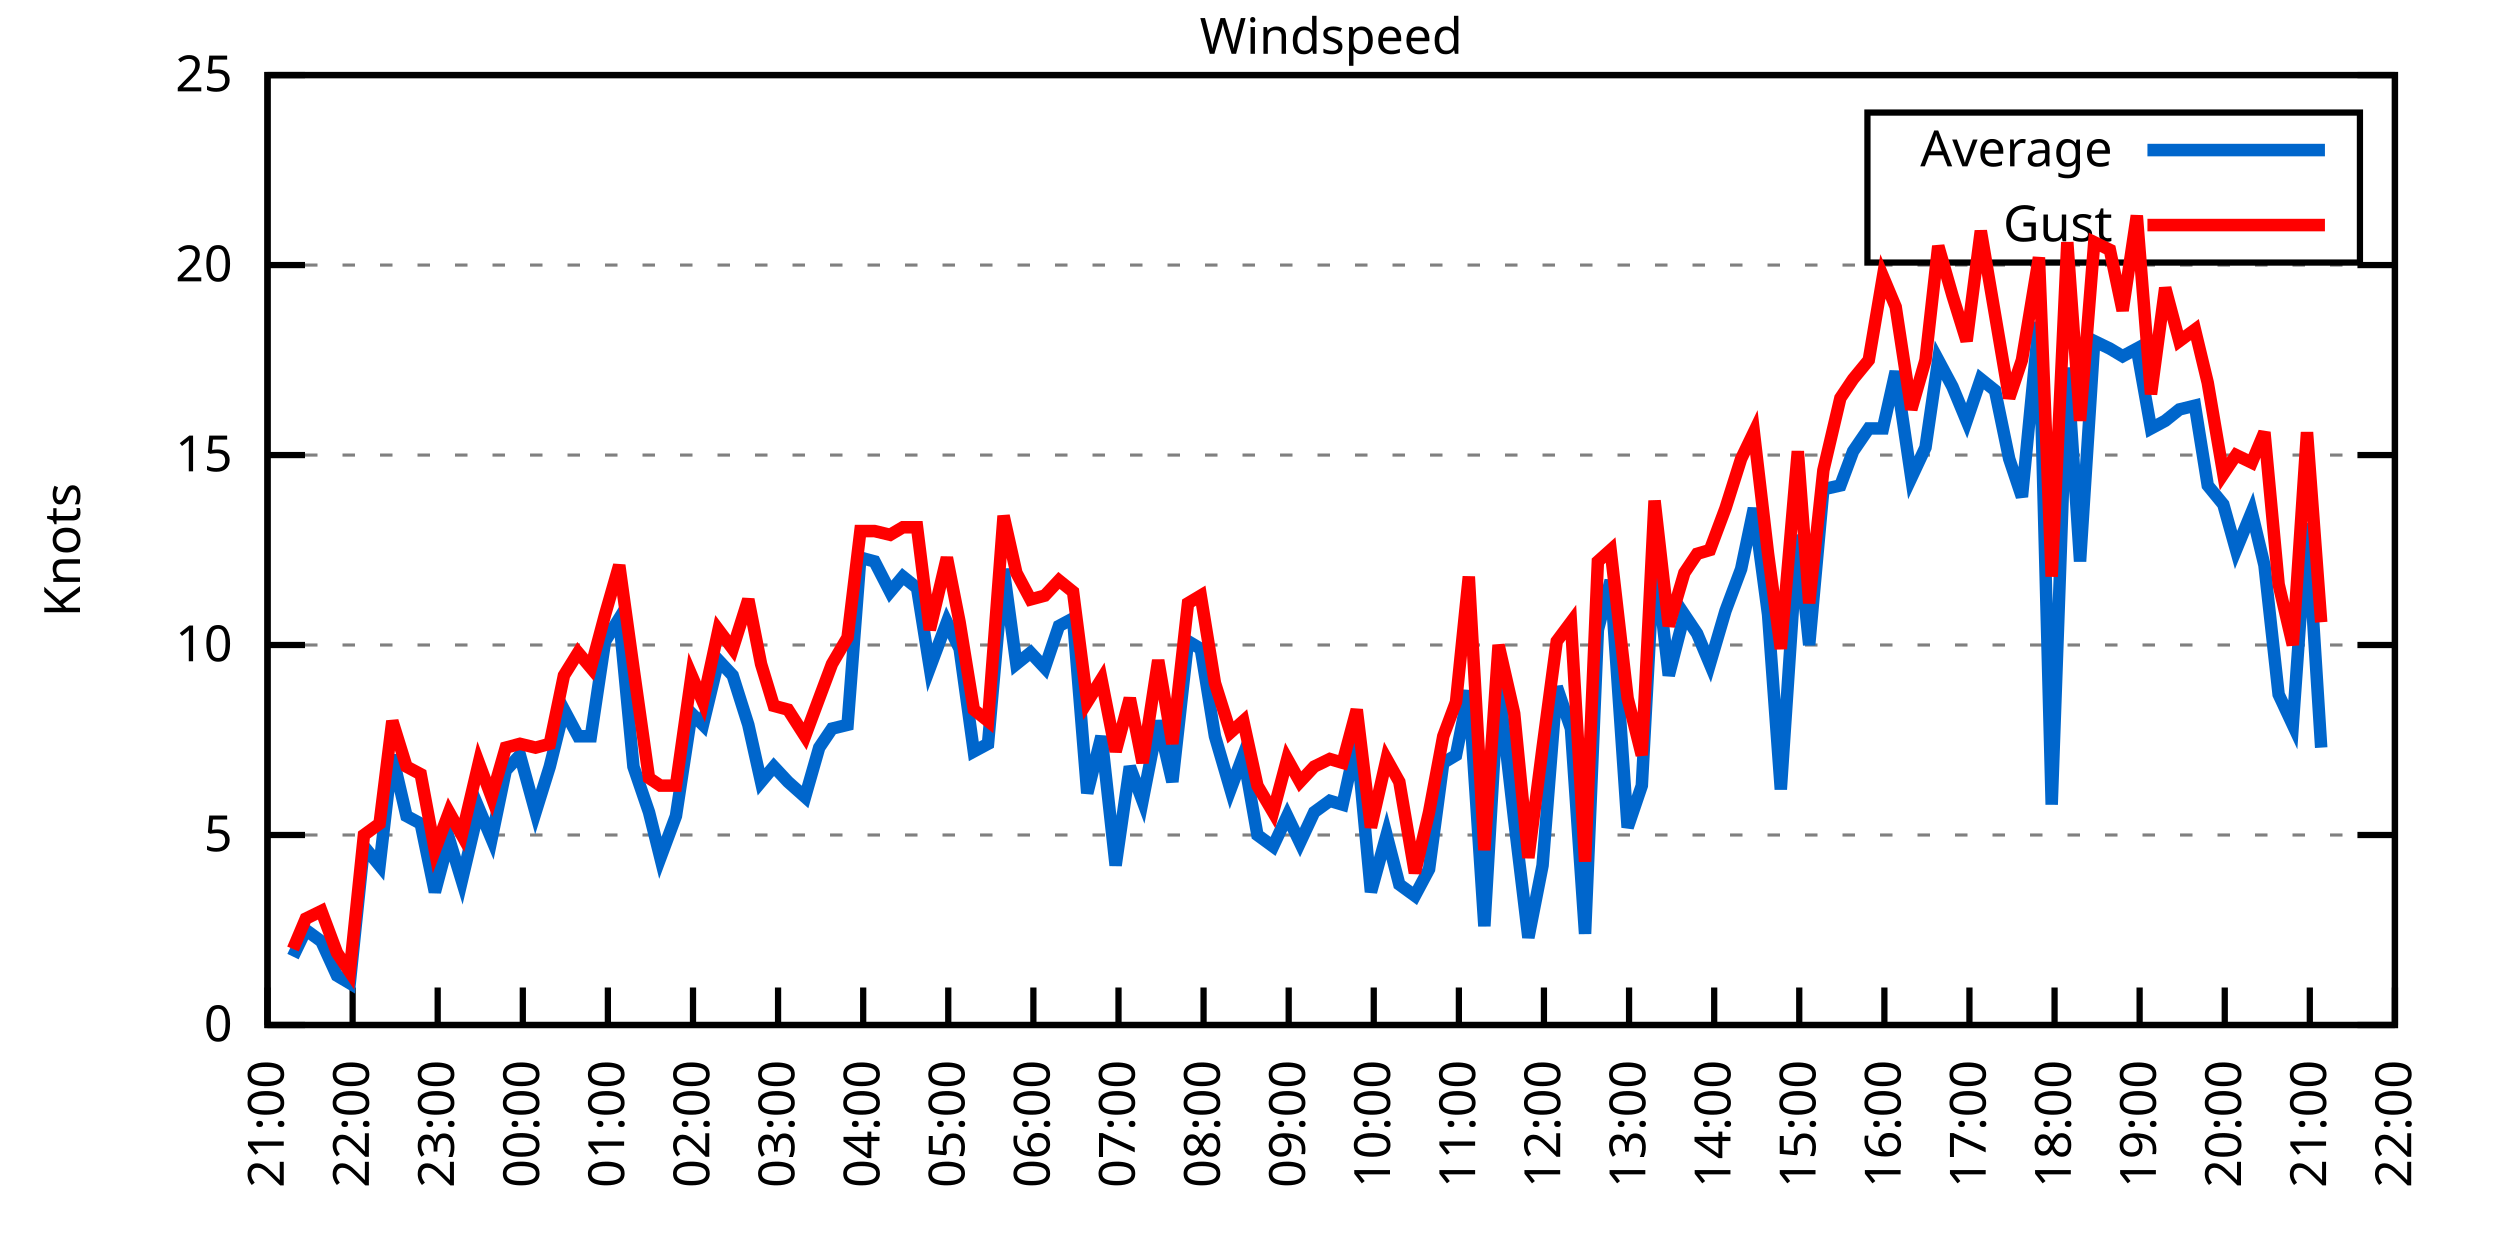
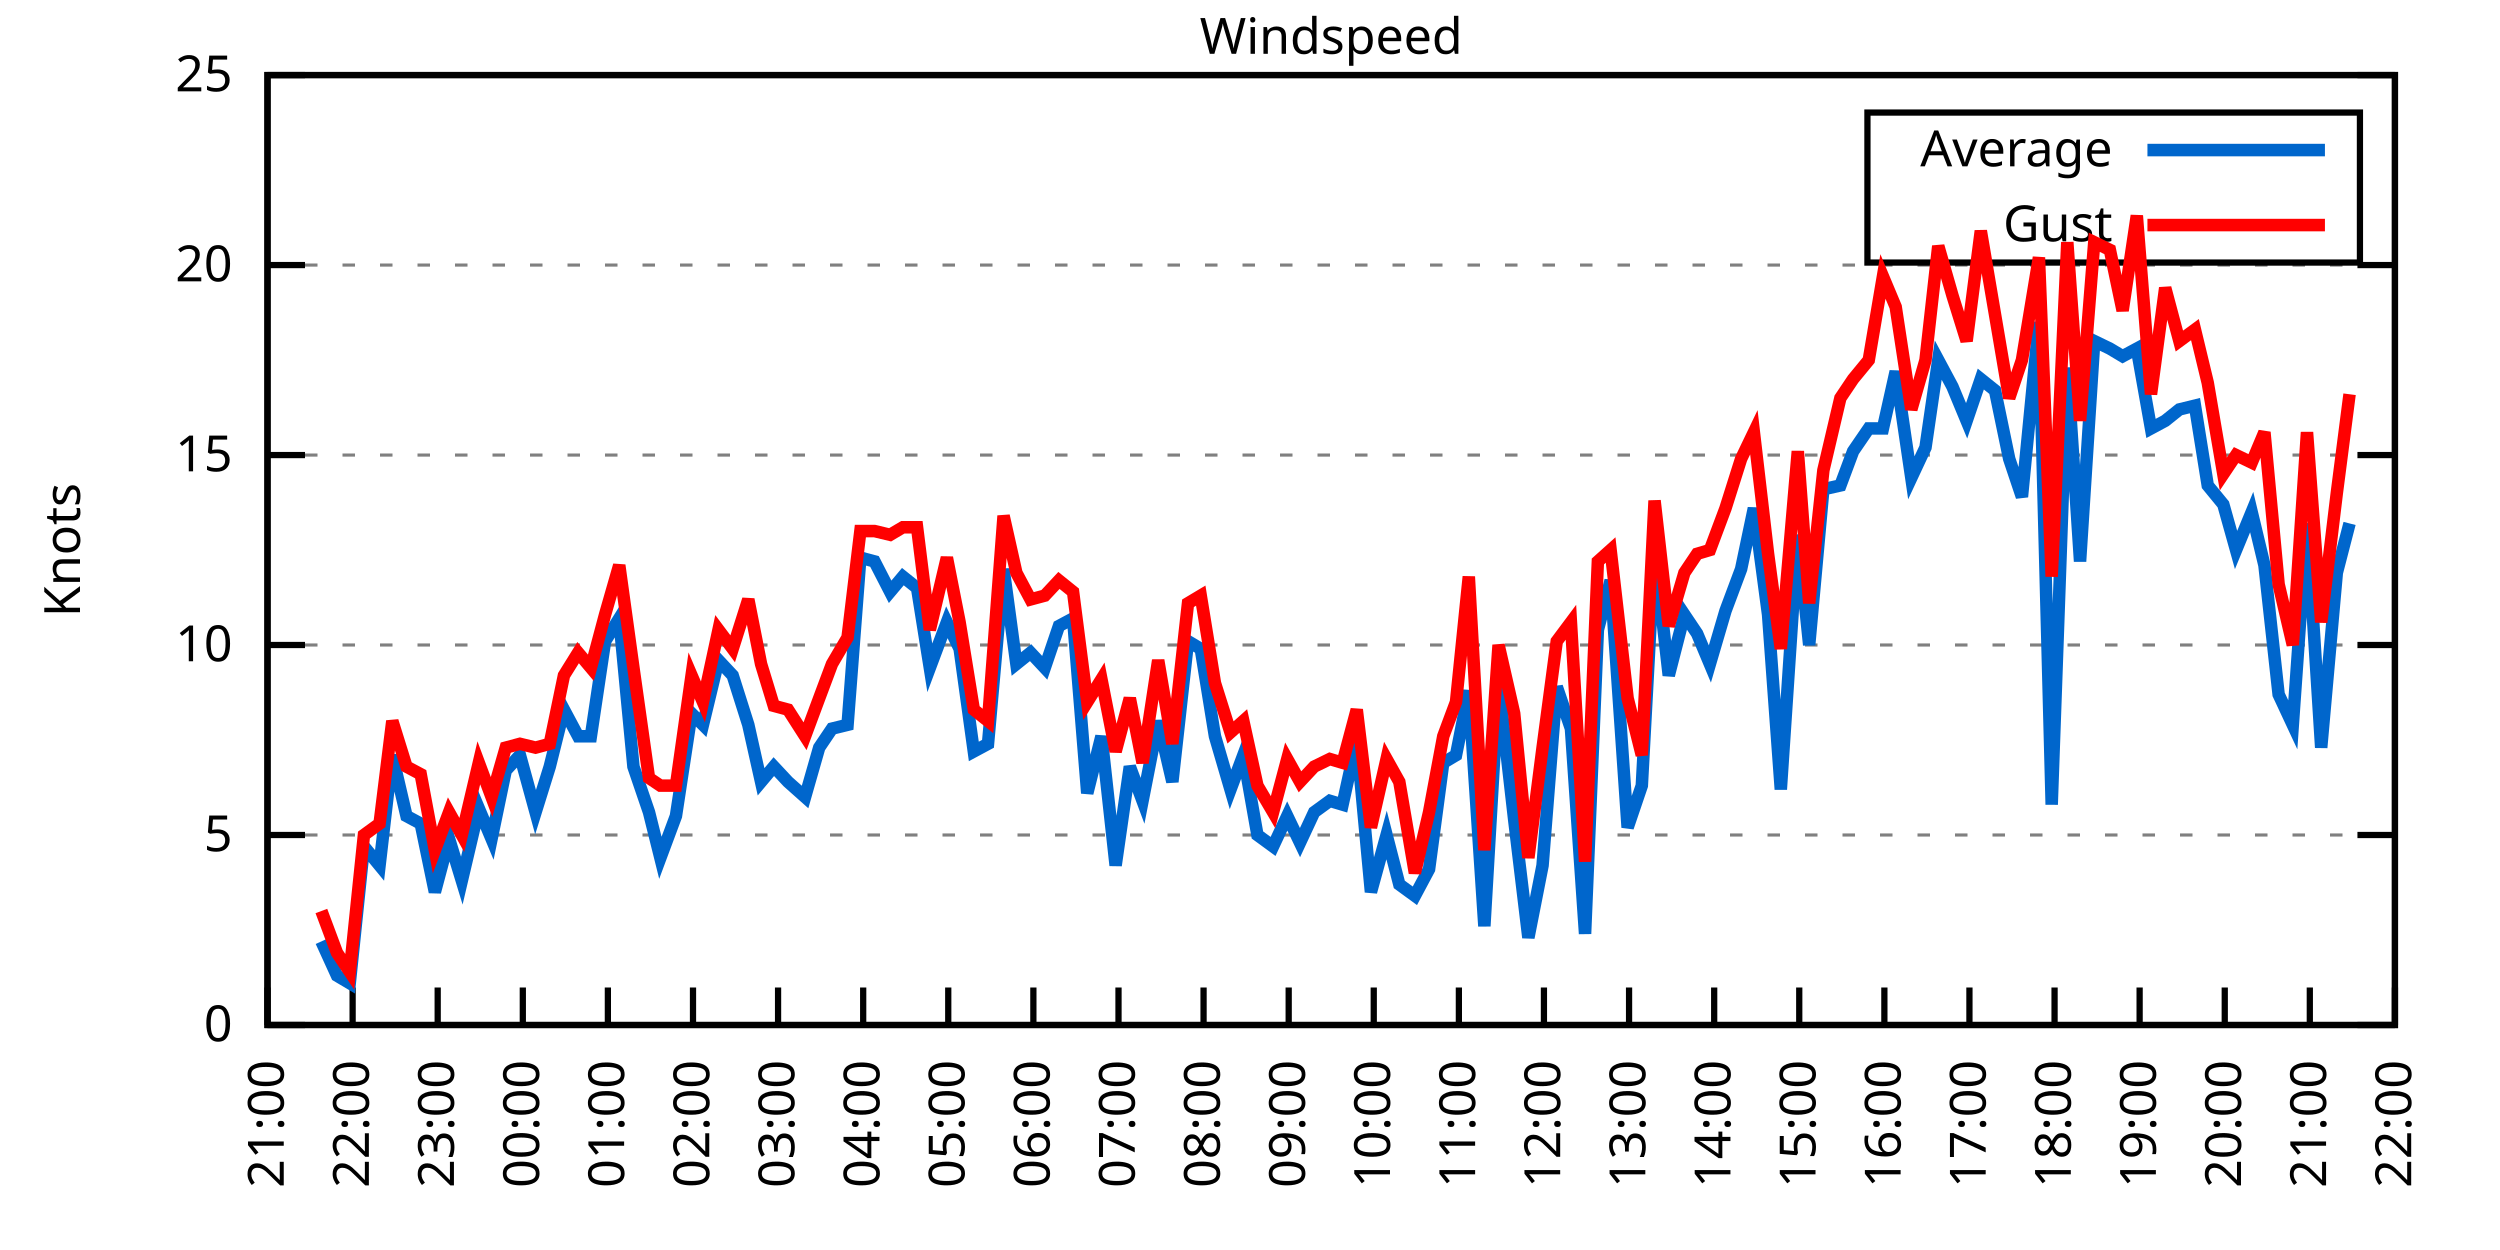
<svg xmlns="http://www.w3.org/2000/svg" xmlns:xlink="http://www.w3.org/1999/xlink" width="400" height="200" viewBox="0 0 400 200">
  <g id="gnuplot_canvas">
    <rect x="0" y="0" width="400" height="200" fill="none" />
    <defs>
      <circle id="gpDot" r="0.5" stroke-width="0.5" stroke="currentColor" />
      <path id="gpPt0" stroke-width="0.333" stroke="currentColor" d="M-1,0 h2 M0,-1 v2" />
      <path id="gpPt1" stroke-width="0.333" stroke="currentColor" d="M-1,-1 L1,1 M1,-1 L-1,1" />
      <path id="gpPt2" stroke-width="0.333" stroke="currentColor" d="M-1,0 L1,0 M0,-1 L0,1 M-1,-1 L1,1 M-1,1 L1,-1" />
      <rect id="gpPt3" stroke-width="0.333" stroke="currentColor" x="-1" y="-1" width="2" height="2" />
      <rect id="gpPt4" stroke-width="0.333" stroke="currentColor" fill="currentColor" x="-1" y="-1" width="2" height="2" />
      <circle id="gpPt5" stroke-width="0.333" stroke="currentColor" cx="0" cy="0" r="1" />
      <use xlink:href="#gpPt5" id="gpPt6" fill="currentColor" stroke="none" />
      <path id="gpPt7" stroke-width="0.333" stroke="currentColor" d="M0,-1.33 L-1.33,0.67 L1.33,0.67 z" />
      <use xlink:href="#gpPt7" id="gpPt8" fill="currentColor" stroke="none" />
      <use xlink:href="#gpPt7" id="gpPt9" stroke="currentColor" transform="rotate(180)" />
      <use xlink:href="#gpPt9" id="gpPt10" fill="currentColor" stroke="none" />
      <use xlink:href="#gpPt3" id="gpPt11" stroke="currentColor" transform="rotate(45)" />
      <use xlink:href="#gpPt11" id="gpPt12" fill="currentColor" stroke="none" />
      <path id="gpPt13" stroke-width="0.333" stroke="currentColor" d="M0,1.330 L1.265,0.411 L0.782,-1.067 L-0.782,-1.076 L-1.265,0.411 z" />
      <use xlink:href="#gpPt13" id="gpPt14" fill="currentColor" stroke="none" />
      <filter id="textbox" filterUnits="objectBoundingBox" x="0" y="0" height="1" width="1">
        <feFlood flood-color="white" flood-opacity="1" result="bgnd" />
        <feComposite in="SourceGraphic" in2="bgnd" operator="atop" />
      </filter>
      <filter id="greybox" filterUnits="objectBoundingBox" x="0" y="0" height="1" width="1">
        <feFlood flood-color="lightgrey" flood-opacity="1" result="grey" />
        <feComposite in="SourceGraphic" in2="grey" operator="atop" />
      </filter>
    </defs>
    <g fill="none" color="white" stroke="currentColor" stroke-width="1.00" stroke-linecap="butt" stroke-linejoin="miter">
</g>
    <g fill="none" color="black" stroke="currentColor" stroke-width="1.00" stroke-linecap="butt" stroke-linejoin="miter">
      <g stroke="none" shape-rendering="crispEdges">
        <polygon fill="rgb(255, 255, 255)" points="42.80,164.00 383.18,164.00 383.18,12.02 42.80,12.02 " />
      </g>
    </g>
    <g fill="none" color="black" stroke="currentColor" stroke-width="1.00" stroke-linecap="butt" stroke-linejoin="miter">
</g>
    <g fill="none" color="black" stroke="black" stroke-width="0.50" stroke-linecap="butt" stroke-linejoin="miter">
</g>
    <g fill="none" color="gray" stroke="currentColor" stroke-width="0.50" stroke-linecap="butt" stroke-linejoin="miter">
      <path stroke="gray" stroke-dasharray="2,4" class="gridline" d="M42.80,164.00 L383.19,164.00  " />
    </g>
    <g fill="none" color="gray" stroke="gray" stroke-width="1.00" stroke-linecap="butt" stroke-linejoin="miter">
</g>
    <g fill="none" color="black" stroke="currentColor" stroke-width="1.00" stroke-linecap="butt" stroke-linejoin="miter">
      <path stroke="black" d="M42.80,164.00 L48.80,164.00 M383.19,164.00 L377.19,164.00  " />
      <g transform="translate(37.20,166.60)" stroke="none" fill="black" font-family="Sans" font-size="8.00" text-anchor="end">
        <text>
          <tspan font-family="Sans"> 0</tspan>
        </text>
      </g>
    </g>
    <g fill="none" color="black" stroke="currentColor" stroke-width="1.00" stroke-linecap="butt" stroke-linejoin="miter">
</g>
    <g fill="none" color="black" stroke="black" stroke-width="0.50" stroke-linecap="butt" stroke-linejoin="miter">
</g>
    <g fill="none" color="gray" stroke="currentColor" stroke-width="0.50" stroke-linecap="butt" stroke-linejoin="miter">
      <path stroke="gray" stroke-dasharray="2,4" class="gridline" d="M42.80,133.60 L383.19,133.60  " />
    </g>
    <g fill="none" color="gray" stroke="gray" stroke-width="1.00" stroke-linecap="butt" stroke-linejoin="miter">
</g>
    <g fill="none" color="black" stroke="currentColor" stroke-width="1.00" stroke-linecap="butt" stroke-linejoin="miter">
      <path stroke="black" d="M42.80,133.60 L48.80,133.60 M383.19,133.60 L377.19,133.60  " />
      <g transform="translate(37.20,136.20)" stroke="none" fill="black" font-family="Sans" font-size="8.00" text-anchor="end">
        <text>
          <tspan font-family="Sans"> 5</tspan>
        </text>
      </g>
    </g>
    <g fill="none" color="black" stroke="currentColor" stroke-width="1.00" stroke-linecap="butt" stroke-linejoin="miter">
</g>
    <g fill="none" color="black" stroke="black" stroke-width="0.50" stroke-linecap="butt" stroke-linejoin="miter">
</g>
    <g fill="none" color="gray" stroke="currentColor" stroke-width="0.50" stroke-linecap="butt" stroke-linejoin="miter">
      <path stroke="gray" stroke-dasharray="2,4" class="gridline" d="M42.80,103.20 L383.19,103.20  " />
    </g>
    <g fill="none" color="gray" stroke="gray" stroke-width="1.00" stroke-linecap="butt" stroke-linejoin="miter">
</g>
    <g fill="none" color="black" stroke="currentColor" stroke-width="1.00" stroke-linecap="butt" stroke-linejoin="miter">
      <path stroke="black" d="M42.80,103.20 L48.80,103.20 M383.19,103.20 L377.19,103.20  " />
      <g transform="translate(37.20,105.80)" stroke="none" fill="black" font-family="Sans" font-size="8.00" text-anchor="end">
        <text>
          <tspan font-family="Sans"> 10</tspan>
        </text>
      </g>
    </g>
    <g fill="none" color="black" stroke="currentColor" stroke-width="1.00" stroke-linecap="butt" stroke-linejoin="miter">
</g>
    <g fill="none" color="black" stroke="black" stroke-width="0.50" stroke-linecap="butt" stroke-linejoin="miter">
</g>
    <g fill="none" color="gray" stroke="currentColor" stroke-width="0.50" stroke-linecap="butt" stroke-linejoin="miter">
      <path stroke="gray" stroke-dasharray="2,4" class="gridline" d="M42.80,72.81 L383.19,72.81  " />
    </g>
    <g fill="none" color="gray" stroke="gray" stroke-width="1.00" stroke-linecap="butt" stroke-linejoin="miter">
</g>
    <g fill="none" color="black" stroke="currentColor" stroke-width="1.00" stroke-linecap="butt" stroke-linejoin="miter">
      <path stroke="black" d="M42.80,72.81 L48.80,72.81 M383.19,72.81 L377.19,72.81  " />
      <g transform="translate(37.20,75.41)" stroke="none" fill="black" font-family="Sans" font-size="8.00" text-anchor="end">
        <text>
          <tspan font-family="Sans"> 15</tspan>
        </text>
      </g>
    </g>
    <g fill="none" color="black" stroke="currentColor" stroke-width="1.00" stroke-linecap="butt" stroke-linejoin="miter">
</g>
    <g fill="none" color="black" stroke="black" stroke-width="0.50" stroke-linecap="butt" stroke-linejoin="miter">
</g>
    <g fill="none" color="gray" stroke="currentColor" stroke-width="0.50" stroke-linecap="butt" stroke-linejoin="miter">
      <path stroke="gray" stroke-dasharray="2,4" class="gridline" d="M42.80,42.41 L383.19,42.41  " />
    </g>
    <g fill="none" color="gray" stroke="gray" stroke-width="1.00" stroke-linecap="butt" stroke-linejoin="miter">
</g>
    <g fill="none" color="black" stroke="currentColor" stroke-width="1.00" stroke-linecap="butt" stroke-linejoin="miter">
      <path stroke="black" d="M42.80,42.41 L48.80,42.41 M383.19,42.41 L377.19,42.41  " />
      <g transform="translate(37.20,45.01)" stroke="none" fill="black" font-family="Sans" font-size="8.00" text-anchor="end">
        <text>
          <tspan font-family="Sans"> 20</tspan>
        </text>
      </g>
    </g>
    <g fill="none" color="black" stroke="currentColor" stroke-width="1.00" stroke-linecap="butt" stroke-linejoin="miter">
</g>
    <g fill="none" color="black" stroke="black" stroke-width="0.50" stroke-linecap="butt" stroke-linejoin="miter">
</g>
    <g fill="none" color="gray" stroke="currentColor" stroke-width="0.50" stroke-linecap="butt" stroke-linejoin="miter">
      <path stroke="gray" stroke-dasharray="2,4" class="gridline" d="M42.80,12.01 L383.19,12.01  " />
    </g>
    <g fill="none" color="gray" stroke="gray" stroke-width="1.00" stroke-linecap="butt" stroke-linejoin="miter">
</g>
    <g fill="none" color="black" stroke="currentColor" stroke-width="1.00" stroke-linecap="butt" stroke-linejoin="miter">
      <path stroke="black" d="M42.80,12.01 L48.80,12.01 M383.19,12.01 L377.19,12.01  " />
      <g transform="translate(37.20,14.61)" stroke="none" fill="black" font-family="Sans" font-size="8.00" text-anchor="end">
        <text>
          <tspan font-family="Sans"> 25</tspan>
        </text>
      </g>
    </g>
    <g fill="none" color="black" stroke="currentColor" stroke-width="1.00" stroke-linecap="butt" stroke-linejoin="miter">
      <path stroke="black" d="M42.80,164.00 L42.80,158.00  " />
      <g transform="translate(45.40,169.60) rotate(270.00)" stroke="none" fill="black" font-family="Sans" font-size="8.00" text-anchor="end">
        <text>
          <tspan font-family="Sans">21:00</tspan>
        </text>
      </g>
    </g>
    <g fill="none" color="black" stroke="currentColor" stroke-width="1.00" stroke-linecap="butt" stroke-linejoin="miter">
      <path stroke="black" d="M56.42,164.00 L56.42,158.00  " />
      <g transform="translate(59.02,169.60) rotate(270.00)" stroke="none" fill="black" font-family="Sans" font-size="8.00" text-anchor="end">
        <text>
          <tspan font-family="Sans">22:00</tspan>
        </text>
      </g>
    </g>
    <g fill="none" color="black" stroke="currentColor" stroke-width="1.00" stroke-linecap="butt" stroke-linejoin="miter">
      <path stroke="black" d="M70.03,164.00 L70.03,158.00  " />
      <g transform="translate(72.63,169.60) rotate(270.00)" stroke="none" fill="black" font-family="Sans" font-size="8.00" text-anchor="end">
        <text>
          <tspan font-family="Sans">23:00</tspan>
        </text>
      </g>
    </g>
    <g fill="none" color="black" stroke="currentColor" stroke-width="1.00" stroke-linecap="butt" stroke-linejoin="miter">
      <path stroke="black" d="M83.65,164.00 L83.65,158.00  " />
      <g transform="translate(86.25,169.60) rotate(270.00)" stroke="none" fill="black" font-family="Sans" font-size="8.00" text-anchor="end">
        <text>
          <tspan font-family="Sans">00:00</tspan>
        </text>
      </g>
    </g>
    <g fill="none" color="black" stroke="currentColor" stroke-width="1.00" stroke-linecap="butt" stroke-linejoin="miter">
      <path stroke="black" d="M97.26,164.00 L97.26,158.00  " />
      <g transform="translate(99.86,169.60) rotate(270.00)" stroke="none" fill="black" font-family="Sans" font-size="8.00" text-anchor="end">
        <text>
          <tspan font-family="Sans">01:00</tspan>
        </text>
      </g>
    </g>
    <g fill="none" color="black" stroke="currentColor" stroke-width="1.00" stroke-linecap="butt" stroke-linejoin="miter">
      <path stroke="black" d="M110.88,164.00 L110.88,158.00  " />
      <g transform="translate(113.48,169.60) rotate(270.00)" stroke="none" fill="black" font-family="Sans" font-size="8.00" text-anchor="end">
        <text>
          <tspan font-family="Sans">02:00</tspan>
        </text>
      </g>
    </g>
    <g fill="none" color="black" stroke="currentColor" stroke-width="1.00" stroke-linecap="butt" stroke-linejoin="miter">
      <path stroke="black" d="M124.49,164.00 L124.49,158.00  " />
      <g transform="translate(127.09,169.60) rotate(270.00)" stroke="none" fill="black" font-family="Sans" font-size="8.00" text-anchor="end">
        <text>
          <tspan font-family="Sans">03:00</tspan>
        </text>
      </g>
    </g>
    <g fill="none" color="black" stroke="currentColor" stroke-width="1.00" stroke-linecap="butt" stroke-linejoin="miter">
      <path stroke="black" d="M138.11,164.00 L138.11,158.00  " />
      <g transform="translate(140.71,169.60) rotate(270.00)" stroke="none" fill="black" font-family="Sans" font-size="8.00" text-anchor="end">
        <text>
          <tspan font-family="Sans">04:00</tspan>
        </text>
      </g>
    </g>
    <g fill="none" color="black" stroke="currentColor" stroke-width="1.00" stroke-linecap="butt" stroke-linejoin="miter">
      <path stroke="black" d="M151.72,164.00 L151.72,158.00  " />
      <g transform="translate(154.32,169.60) rotate(270.00)" stroke="none" fill="black" font-family="Sans" font-size="8.00" text-anchor="end">
        <text>
          <tspan font-family="Sans">05:00</tspan>
        </text>
      </g>
    </g>
    <g fill="none" color="black" stroke="currentColor" stroke-width="1.00" stroke-linecap="butt" stroke-linejoin="miter">
      <path stroke="black" d="M165.34,164.00 L165.34,158.00  " />
      <g transform="translate(167.94,169.60) rotate(270.00)" stroke="none" fill="black" font-family="Sans" font-size="8.00" text-anchor="end">
        <text>
          <tspan font-family="Sans">06:00</tspan>
        </text>
      </g>
    </g>
    <g fill="none" color="black" stroke="currentColor" stroke-width="1.00" stroke-linecap="butt" stroke-linejoin="miter">
      <path stroke="black" d="M178.96,164.00 L178.96,158.00  " />
      <g transform="translate(181.56,169.60) rotate(270.00)" stroke="none" fill="black" font-family="Sans" font-size="8.00" text-anchor="end">
        <text>
          <tspan font-family="Sans">07:00</tspan>
        </text>
      </g>
    </g>
    <g fill="none" color="black" stroke="currentColor" stroke-width="1.00" stroke-linecap="butt" stroke-linejoin="miter">
      <path stroke="black" d="M192.57,164.00 L192.57,158.00  " />
      <g transform="translate(195.17,169.60) rotate(270.00)" stroke="none" fill="black" font-family="Sans" font-size="8.00" text-anchor="end">
        <text>
          <tspan font-family="Sans">08:00</tspan>
        </text>
      </g>
    </g>
    <g fill="none" color="black" stroke="currentColor" stroke-width="1.00" stroke-linecap="butt" stroke-linejoin="miter">
      <path stroke="black" d="M206.19,164.00 L206.19,158.00  " />
      <g transform="translate(208.79,169.60) rotate(270.00)" stroke="none" fill="black" font-family="Sans" font-size="8.00" text-anchor="end">
        <text>
          <tspan font-family="Sans">09:00</tspan>
        </text>
      </g>
    </g>
    <g fill="none" color="black" stroke="currentColor" stroke-width="1.00" stroke-linecap="butt" stroke-linejoin="miter">
      <path stroke="black" d="M219.80,164.00 L219.80,158.00  " />
      <g transform="translate(222.40,169.60) rotate(270.00)" stroke="none" fill="black" font-family="Sans" font-size="8.00" text-anchor="end">
        <text>
          <tspan font-family="Sans">10:00</tspan>
        </text>
      </g>
    </g>
    <g fill="none" color="black" stroke="currentColor" stroke-width="1.00" stroke-linecap="butt" stroke-linejoin="miter">
      <path stroke="black" d="M233.42,164.00 L233.42,158.00  " />
      <g transform="translate(236.02,169.60) rotate(270.00)" stroke="none" fill="black" font-family="Sans" font-size="8.00" text-anchor="end">
        <text>
          <tspan font-family="Sans">11:00</tspan>
        </text>
      </g>
    </g>
    <g fill="none" color="black" stroke="currentColor" stroke-width="1.00" stroke-linecap="butt" stroke-linejoin="miter">
      <path stroke="black" d="M247.03,164.00 L247.03,158.00  " />
      <g transform="translate(249.63,169.60) rotate(270.00)" stroke="none" fill="black" font-family="Sans" font-size="8.00" text-anchor="end">
        <text>
          <tspan font-family="Sans">12:00</tspan>
        </text>
      </g>
    </g>
    <g fill="none" color="black" stroke="currentColor" stroke-width="1.00" stroke-linecap="butt" stroke-linejoin="miter">
      <path stroke="black" d="M260.65,164.00 L260.65,158.00  " />
      <g transform="translate(263.25,169.60) rotate(270.00)" stroke="none" fill="black" font-family="Sans" font-size="8.00" text-anchor="end">
        <text>
          <tspan font-family="Sans">13:00</tspan>
        </text>
      </g>
    </g>
    <g fill="none" color="black" stroke="currentColor" stroke-width="1.00" stroke-linecap="butt" stroke-linejoin="miter">
      <path stroke="black" d="M274.27,164.00 L274.27,158.00  " />
      <g transform="translate(276.87,169.60) rotate(270.00)" stroke="none" fill="black" font-family="Sans" font-size="8.00" text-anchor="end">
        <text>
          <tspan font-family="Sans">14:00</tspan>
        </text>
      </g>
    </g>
    <g fill="none" color="black" stroke="currentColor" stroke-width="1.00" stroke-linecap="butt" stroke-linejoin="miter">
      <path stroke="black" d="M287.88,164.00 L287.88,158.00  " />
      <g transform="translate(290.48,169.60) rotate(270.00)" stroke="none" fill="black" font-family="Sans" font-size="8.00" text-anchor="end">
        <text>
          <tspan font-family="Sans">15:00</tspan>
        </text>
      </g>
    </g>
    <g fill="none" color="black" stroke="currentColor" stroke-width="1.00" stroke-linecap="butt" stroke-linejoin="miter">
      <path stroke="black" d="M301.50,164.00 L301.50,158.00  " />
      <g transform="translate(304.10,169.60) rotate(270.00)" stroke="none" fill="black" font-family="Sans" font-size="8.00" text-anchor="end">
        <text>
          <tspan font-family="Sans">16:00</tspan>
        </text>
      </g>
    </g>
    <g fill="none" color="black" stroke="currentColor" stroke-width="1.00" stroke-linecap="butt" stroke-linejoin="miter">
      <path stroke="black" d="M315.11,164.00 L315.11,158.00  " />
      <g transform="translate(317.71,169.60) rotate(270.00)" stroke="none" fill="black" font-family="Sans" font-size="8.00" text-anchor="end">
        <text>
          <tspan font-family="Sans">17:00</tspan>
        </text>
      </g>
    </g>
    <g fill="none" color="black" stroke="currentColor" stroke-width="1.00" stroke-linecap="butt" stroke-linejoin="miter">
      <path stroke="black" d="M328.73,164.00 L328.73,158.00  " />
      <g transform="translate(331.33,169.60) rotate(270.00)" stroke="none" fill="black" font-family="Sans" font-size="8.00" text-anchor="end">
        <text>
          <tspan font-family="Sans">18:00</tspan>
        </text>
      </g>
    </g>
    <g fill="none" color="black" stroke="currentColor" stroke-width="1.00" stroke-linecap="butt" stroke-linejoin="miter">
      <path stroke="black" d="M342.34,164.00 L342.34,158.00  " />
      <g transform="translate(344.94,169.60) rotate(270.00)" stroke="none" fill="black" font-family="Sans" font-size="8.00" text-anchor="end">
        <text>
          <tspan font-family="Sans">19:00</tspan>
        </text>
      </g>
    </g>
    <g fill="none" color="black" stroke="currentColor" stroke-width="1.00" stroke-linecap="butt" stroke-linejoin="miter">
      <path stroke="black" d="M355.96,164.00 L355.96,158.00  " />
      <g transform="translate(358.56,169.60) rotate(270.00)" stroke="none" fill="black" font-family="Sans" font-size="8.00" text-anchor="end">
        <text>
          <tspan font-family="Sans">20:00</tspan>
        </text>
      </g>
    </g>
    <g fill="none" color="black" stroke="currentColor" stroke-width="1.00" stroke-linecap="butt" stroke-linejoin="miter">
      <path stroke="black" d="M369.57,164.00 L369.57,158.00  " />
      <g transform="translate(372.17,169.60) rotate(270.00)" stroke="none" fill="black" font-family="Sans" font-size="8.00" text-anchor="end">
        <text>
          <tspan font-family="Sans">21:00</tspan>
        </text>
      </g>
    </g>
    <g fill="none" color="black" stroke="currentColor" stroke-width="1.00" stroke-linecap="butt" stroke-linejoin="miter">
      <path stroke="black" d="M383.19,164.00 L383.19,158.00  " />
      <g transform="translate(385.79,169.60) rotate(270.00)" stroke="none" fill="black" font-family="Sans" font-size="8.00" text-anchor="end">
        <text>
          <tspan font-family="Sans">22:00</tspan>
        </text>
      </g>
    </g>
    <g fill="none" color="black" stroke="currentColor" stroke-width="1.00" stroke-linecap="butt" stroke-linejoin="miter">
</g>
    <g fill="none" color="black" stroke="currentColor" stroke-width="1.00" stroke-linecap="butt" stroke-linejoin="miter">
      <path stroke="black" d="M42.80,12.01 L42.80,164.00 L383.19,164.00 L383.19,12.01 L42.80,12.01 Z  " />
    </g>
    <g fill="none" color="black" stroke="currentColor" stroke-width="1.00" stroke-linecap="butt" stroke-linejoin="miter">
</g>
    <g fill="none" color="black" stroke="currentColor" stroke-width="1.00" stroke-linecap="butt" stroke-linejoin="miter">
      <path stroke="black" d="M298.79,42.01 L298.79,18.01 L377.59,18.01 L377.59,42.01 L298.79,42.01 Z  " />
    </g>
    <g id="Windspeed_plot_1">
      <g fill="none" color="white" stroke="black" stroke-width="2.00" stroke-linecap="butt" stroke-linejoin="miter">
</g>
      <g fill="none" color="black" stroke="currentColor" stroke-width="2.00" stroke-linecap="butt" stroke-linejoin="miter">
        <g transform="translate(337.99,26.61)" stroke="none" fill="black" font-family="Sans" font-size="8.00" text-anchor="end">
          <text>
            <tspan font-family="Sans">Average</tspan>
          </text>
        </g>
      </g>
      <g fill="none" color="black" stroke="currentColor" stroke-width="2.00" stroke-linecap="butt" stroke-linejoin="miter">
-         <path stroke="rgb(  0, 102, 204)" d="M343.59,24.01 L371.99,24.01 M46.88,153.06 L48.93,148.80 L51.42,150.62 L53.92,156.10 L55.96,157.31 L58.23,135.43   L60.73,138.47 L62.77,120.83 L65.04,130.56 L67.31,131.78 L69.58,142.72 L71.85,134.21 L73.89,140.90 L76.61,129.35   L78.65,134.21 L80.92,123.27 L83.19,120.83 L85.69,129.95 L87.96,122.66 L90.23,113.54 L92.50,117.80 L94.54,117.80   L96.81,102.60 L99.08,98.95 L101.35,122.66 L103.84,129.95 L105.66,137.25 L108.15,130.56 L110.65,114.15 L112.47,115.97   L114.96,105.64 L117.23,108.07 L119.73,115.97 L121.77,125.09 L123.81,122.66 L126.08,125.09 L128.81,127.52 L131.07,119.62   L133.12,116.58 L135.61,115.97 L137.66,89.22 L139.92,89.83 L142.42,94.69 L144.46,92.26 L146.73,94.08 L148.77,106.85   L151.50,99.56 L153.54,103.81 L155.81,120.23 L158.08,119.01 L160.57,91.04 L162.62,106.24 L164.89,104.42 L167.16,106.85   L169.43,100.16 L171.69,98.95 L173.96,126.91 L176.23,117.80 L178.50,138.47 L180.77,122.66 L182.81,128.13 L185.31,115.36   L187.58,125.09 L190.08,102.60 L192.12,103.81 L194.39,117.80 L196.88,126.31 L198.93,120.83 L201.19,133.60 L203.69,135.43   L205.96,130.56 L208.00,134.82 L210.27,129.95 L212.77,128.13 L214.81,128.74 L217.08,118.40 L219.35,142.72 L221.85,133.60   L223.89,141.51 L226.38,143.33 L228.65,139.07 L230.92,122.05 L232.96,120.83 L235.01,110.50 L237.50,148.19 L239.77,109.28   L242.27,131.17 L244.54,150.02 L246.81,138.47 L249.08,109.89 L251.35,116.58 L253.61,149.41 L255.66,100.77 L257.70,92.87   L260.42,132.39 L262.69,125.70 L264.73,88.00 L267.00,108.07 L269.50,98.34 L271.54,101.38 L273.58,106.24 L276.08,97.73   L278.58,91.04 L280.62,81.32 L282.89,98.34 L284.93,126.31 L287.65,85.57 L289.47,103.20 L291.74,78.28 L294.46,77.67   L296.50,72.20 L299.00,68.55 L301.27,68.55 L303.31,59.43 L305.81,76.45 L308.08,71.59 L310.12,57.61 L312.39,61.86   L314.66,67.33 L316.93,60.65 L319.20,62.47 L321.47,73.41 L323.51,79.49 L326.23,51.53 L328.27,128.74 L330.77,58.82   L332.81,89.83 L335.08,54.57 L337.58,55.78 L339.62,57.00 L341.89,55.78 L344.16,68.55 L346.43,67.33 L348.70,65.51   L351.19,64.90 L353.24,77.67 L355.73,80.71 L357.77,88.00 L360.27,81.93 L362.31,90.44 L364.58,111.11 L366.85,115.97   L369.12,83.75 L371.39,119.62  " />
+         <path stroke="rgb(  0, 102, 204)" d="M343.59,24.01 L371.99,24.01 M51.42,150.62 L53.92,156.10 L55.96,157.31 L58.23,135.43 L60.73,138.47 L62.77,120.83   L65.04,130.56 L67.31,131.78 L69.58,142.72 L71.85,134.21 L73.89,140.90 L76.61,129.35 L78.65,134.21 L80.92,123.27   L83.19,120.83 L85.69,129.95 L87.96,122.66 L90.23,113.54 L92.50,117.80 L94.54,117.80 L96.81,102.60 L99.08,98.95   L101.35,122.66 L103.84,129.95 L105.66,137.25 L108.15,130.56 L110.65,114.15 L112.47,115.97 L114.96,105.64 L117.23,108.07   L119.73,115.97 L121.77,125.09 L123.81,122.66 L126.08,125.09 L128.81,127.52 L131.07,119.62 L133.12,116.58 L135.61,115.97   L137.66,89.22 L139.92,89.83 L142.42,94.69 L144.46,92.26 L146.73,94.08 L148.77,106.85 L151.50,99.56 L153.54,103.81   L155.81,120.23 L158.08,119.01 L160.57,91.04 L162.62,106.24 L164.89,104.42 L167.16,106.85 L169.43,100.16 L171.69,98.95   L173.96,126.91 L176.23,117.80 L178.50,138.47 L180.77,122.66 L182.81,128.13 L185.31,115.36 L187.58,125.09 L190.08,102.60   L192.12,103.81 L194.39,117.80 L196.88,126.31 L198.93,120.83 L201.19,133.60 L203.69,135.43 L205.96,130.56 L208.00,134.82   L210.27,129.95 L212.77,128.13 L214.81,128.74 L217.08,118.40 L219.35,142.72 L221.85,133.60 L223.89,141.51 L226.38,143.33   L228.65,139.07 L230.92,122.05 L232.96,120.83 L235.01,110.50 L237.50,148.19 L239.77,109.28 L242.27,131.17 L244.54,150.02   L246.81,138.47 L249.08,109.89 L251.35,116.58 L253.61,149.41 L255.66,100.77 L257.70,92.87 L260.42,132.39 L262.69,125.70   L264.73,88.00 L267.00,108.07 L269.50,98.34 L271.54,101.38 L273.58,106.24 L276.08,97.73 L278.58,91.04 L280.62,81.32   L282.89,98.34 L284.93,126.31 L287.65,85.57 L289.47,103.20 L291.74,78.28 L294.46,77.67 L296.50,72.20 L299.00,68.55   L301.27,68.55 L303.31,59.43 L305.81,76.45 L308.08,71.59 L310.12,57.61 L312.39,61.86 L314.66,67.33 L316.93,60.65   L319.20,62.47 L321.47,73.41 L323.51,79.49 L326.23,51.53 L328.27,128.74 L330.77,58.82 L332.81,89.83 L335.08,54.57   L337.58,55.78 L339.62,57.00 L341.89,55.78 L344.16,68.55 L346.43,67.33 L348.70,65.51 L351.19,64.90 L353.24,77.67   L355.73,80.71 L357.77,88.00 L360.27,81.93 L362.31,90.44 L364.58,111.11 L366.85,115.97 L369.12,83.75 L371.39,119.62   L373.89,91.65 L375.93,83.75  " />
      </g>
    </g>
    <g id="Windspeed_plot_2">
      <g fill="none" color="black" stroke="currentColor" stroke-width="2.00" stroke-linecap="butt" stroke-linejoin="miter">
        <g transform="translate(337.99,38.61)" stroke="none" fill="black" font-family="Sans" font-size="8.00" text-anchor="end">
          <text>
            <tspan font-family="Sans">Gust</tspan>
          </text>
        </g>
      </g>
      <g fill="none" color="black" stroke="currentColor" stroke-width="2.00" stroke-linecap="butt" stroke-linejoin="miter">
-         <path stroke="rgb(255,   0,   0)" d="M343.59,36.01 L371.99,36.01 M46.88,151.84 L48.93,146.98 L51.42,145.76 L53.92,152.45 L55.96,155.49 L58.23,133.60   L60.73,131.78 L62.77,115.36 L65.04,122.66 L67.31,123.87 L69.58,136.03 L71.85,129.95 L73.89,133.60 L76.61,122.05   L78.65,127.52 L80.92,119.62 L83.19,119.01 L85.69,119.62 L87.96,119.01 L90.23,108.07 L92.50,104.42 L94.54,106.85   L96.81,98.34 L99.08,90.44 L101.35,106.85 L103.84,124.48 L105.66,125.70 L108.15,125.70 L110.65,108.07 L112.47,112.32   L114.96,100.77 L117.23,103.81 L119.73,95.91 L121.77,106.24 L123.81,112.93 L126.08,113.54 L128.81,117.80 L131.07,111.72   L133.12,106.24 L135.61,101.99 L137.66,84.97 L139.92,84.97 L142.42,85.57 L144.46,84.36 L146.73,84.36 L148.77,100.77   L151.50,89.22 L153.54,99.56 L155.81,113.54 L158.08,115.36 L160.57,82.53 L162.62,91.65 L164.89,95.91 L167.16,95.30   L169.43,92.87 L171.69,94.69 L173.96,112.32 L176.23,108.68 L178.50,120.23 L180.77,111.72 L182.81,122.05 L185.31,105.64   L187.58,119.01 L190.08,96.52 L192.12,95.30 L194.39,109.28 L196.88,117.19 L198.93,115.36 L201.19,125.70 L203.69,129.95   L205.96,121.44 L208.00,125.09 L210.27,122.66 L212.77,121.44 L214.81,122.05 L217.08,113.54 L219.35,132.39 L221.85,121.44   L223.89,125.09 L226.38,139.68 L228.65,129.95 L230.92,117.80 L232.96,112.32 L235.01,92.26 L237.50,136.03 L239.77,103.20   L242.27,114.15 L244.54,137.25 L246.81,119.62 L249.08,102.60 L251.35,99.56 L253.61,137.86 L255.66,89.83 L257.70,88.00   L260.42,111.72 L262.69,120.83 L264.73,80.10 L267.00,100.16 L269.50,91.65 L271.54,88.61 L273.58,88.00 L276.08,81.32   L278.58,73.41 L280.62,69.16 L282.89,88.61 L284.93,103.81 L287.65,72.20 L289.47,96.52 L291.74,75.24 L294.46,63.69   L296.50,60.65 L299.00,57.61 L301.27,44.23 L303.31,49.10 L305.81,65.51 L308.08,57.61 L310.12,39.37 L312.39,47.27   L314.66,54.57 L316.93,36.94 L319.20,50.31 L321.47,63.69 L323.51,57.61 L326.23,41.19 L328.27,92.26 L330.77,38.76   L332.81,67.33 L335.08,38.76 L337.58,39.98 L339.62,49.70 L341.89,34.50 L344.16,63.08 L346.43,46.06 L348.70,54.57   L351.19,52.74 L353.24,61.25 L355.73,75.85 L357.77,72.81 L360.27,74.02 L362.31,69.16 L364.58,93.48 L366.85,103.20   L369.12,69.16 L371.39,99.56  " />
+         <path stroke="rgb(255,   0,   0)" d="M343.59,36.01 L371.99,36.01 M51.42,145.76 L53.92,152.45 L55.96,155.49 L58.23,133.60 L60.73,131.78 L62.77,115.36   L65.04,122.66 L67.31,123.87 L69.58,136.03 L71.85,129.95 L73.89,133.60 L76.61,122.05 L78.65,127.52 L80.92,119.62   L83.19,119.01 L85.69,119.62 L87.96,119.01 L90.23,108.07 L92.50,104.42 L94.54,106.85 L96.81,98.34 L99.08,90.44   L101.35,106.85 L103.84,124.48 L105.66,125.70 L108.15,125.70 L110.65,108.07 L112.47,112.32 L114.96,100.77 L117.23,103.81   L119.73,95.91 L121.77,106.24 L123.81,112.93 L126.08,113.54 L128.81,117.80 L131.07,111.72 L133.12,106.24 L135.61,101.99   L137.66,84.97 L139.92,84.97 L142.42,85.57 L144.46,84.36 L146.73,84.36 L148.77,100.77 L151.50,89.22 L153.54,99.56   L155.81,113.54 L158.08,115.36 L160.57,82.53 L162.62,91.65 L164.89,95.91 L167.16,95.30 L169.43,92.87 L171.69,94.69   L173.96,112.32 L176.23,108.68 L178.50,120.23 L180.77,111.72 L182.81,122.05 L185.31,105.64 L187.58,119.01 L190.08,96.52   L192.12,95.30 L194.39,109.28 L196.88,117.19 L198.93,115.36 L201.19,125.70 L203.69,129.95 L205.96,121.44 L208.00,125.09   L210.27,122.66 L212.77,121.44 L214.81,122.05 L217.08,113.54 L219.35,132.39 L221.85,121.44 L223.89,125.09 L226.38,139.68   L228.65,129.95 L230.92,117.80 L232.96,112.32 L235.01,92.26 L237.50,136.03 L239.77,103.20 L242.27,114.15 L244.54,137.25   L246.81,119.62 L249.08,102.60 L251.35,99.56 L253.61,137.86 L255.66,89.83 L257.70,88.00 L260.42,111.72 L262.69,120.83   L264.73,80.10 L267.00,100.16 L269.50,91.65 L271.54,88.61 L273.58,88.00 L276.08,81.32 L278.58,73.41 L280.62,69.16   L282.89,88.61 L284.93,103.81 L287.65,72.20 L289.47,96.52 L291.74,75.24 L294.46,63.69 L296.50,60.65 L299.00,57.61   L301.27,44.23 L303.31,49.10 L305.81,65.51 L308.08,57.61 L310.12,39.37 L312.39,47.27 L314.66,54.57 L316.93,36.94   L319.20,50.31 L321.47,63.69 L323.51,57.61 L326.23,41.19 L328.27,92.26 L330.77,38.76 L332.81,67.33 L335.08,38.76   L337.58,39.98 L339.62,49.70 L341.89,34.50 L344.16,63.08 L346.43,46.06 L348.70,54.57 L351.19,52.74 L353.24,61.25   L355.73,75.85 L357.77,72.81 L360.27,74.02 L362.31,69.16 L364.58,93.48 L366.85,103.20 L369.12,69.16 L371.39,99.56   L373.89,78.89 L375.93,63.08  " />
      </g>
    </g>
    <g fill="none" color="black" stroke="currentColor" stroke-width="2.00" stroke-linecap="butt" stroke-linejoin="miter">
</g>
    <g fill="none" color="black" stroke="black" stroke-width="1.00" stroke-linecap="butt" stroke-linejoin="miter">
</g>
    <g fill="none" color="black" stroke="currentColor" stroke-width="1.00" stroke-linecap="butt" stroke-linejoin="miter">
      <path stroke="black" d="M42.80,12.01 L42.80,164.00 L383.19,164.00 L383.19,12.01 L42.80,12.01 Z  " />
      <g transform="translate(12.80,88.01) rotate(270.00)" stroke="none" fill="black" font-family="Sans" font-size="8.00" text-anchor="middle">
        <text>
          <tspan font-family="Sans">Knots</tspan>
        </text>
      </g>
    </g>
    <g fill="none" color="black" stroke="currentColor" stroke-width="1.00" stroke-linecap="butt" stroke-linejoin="miter">
</g>
    <g fill="none" color="black" stroke="currentColor" stroke-width="1.00" stroke-linecap="butt" stroke-linejoin="miter">
      <g transform="translate(212.99,8.61)" stroke="none" fill="black" font-family="Sans" font-size="8.00" text-anchor="middle">
        <text>
          <tspan font-family="Sans">Windspeed</tspan>
        </text>
      </g>
    </g>
    <g fill="none" color="black" stroke="currentColor" stroke-width="1.00" stroke-linecap="butt" stroke-linejoin="miter">
</g>
  </g>
</svg>
